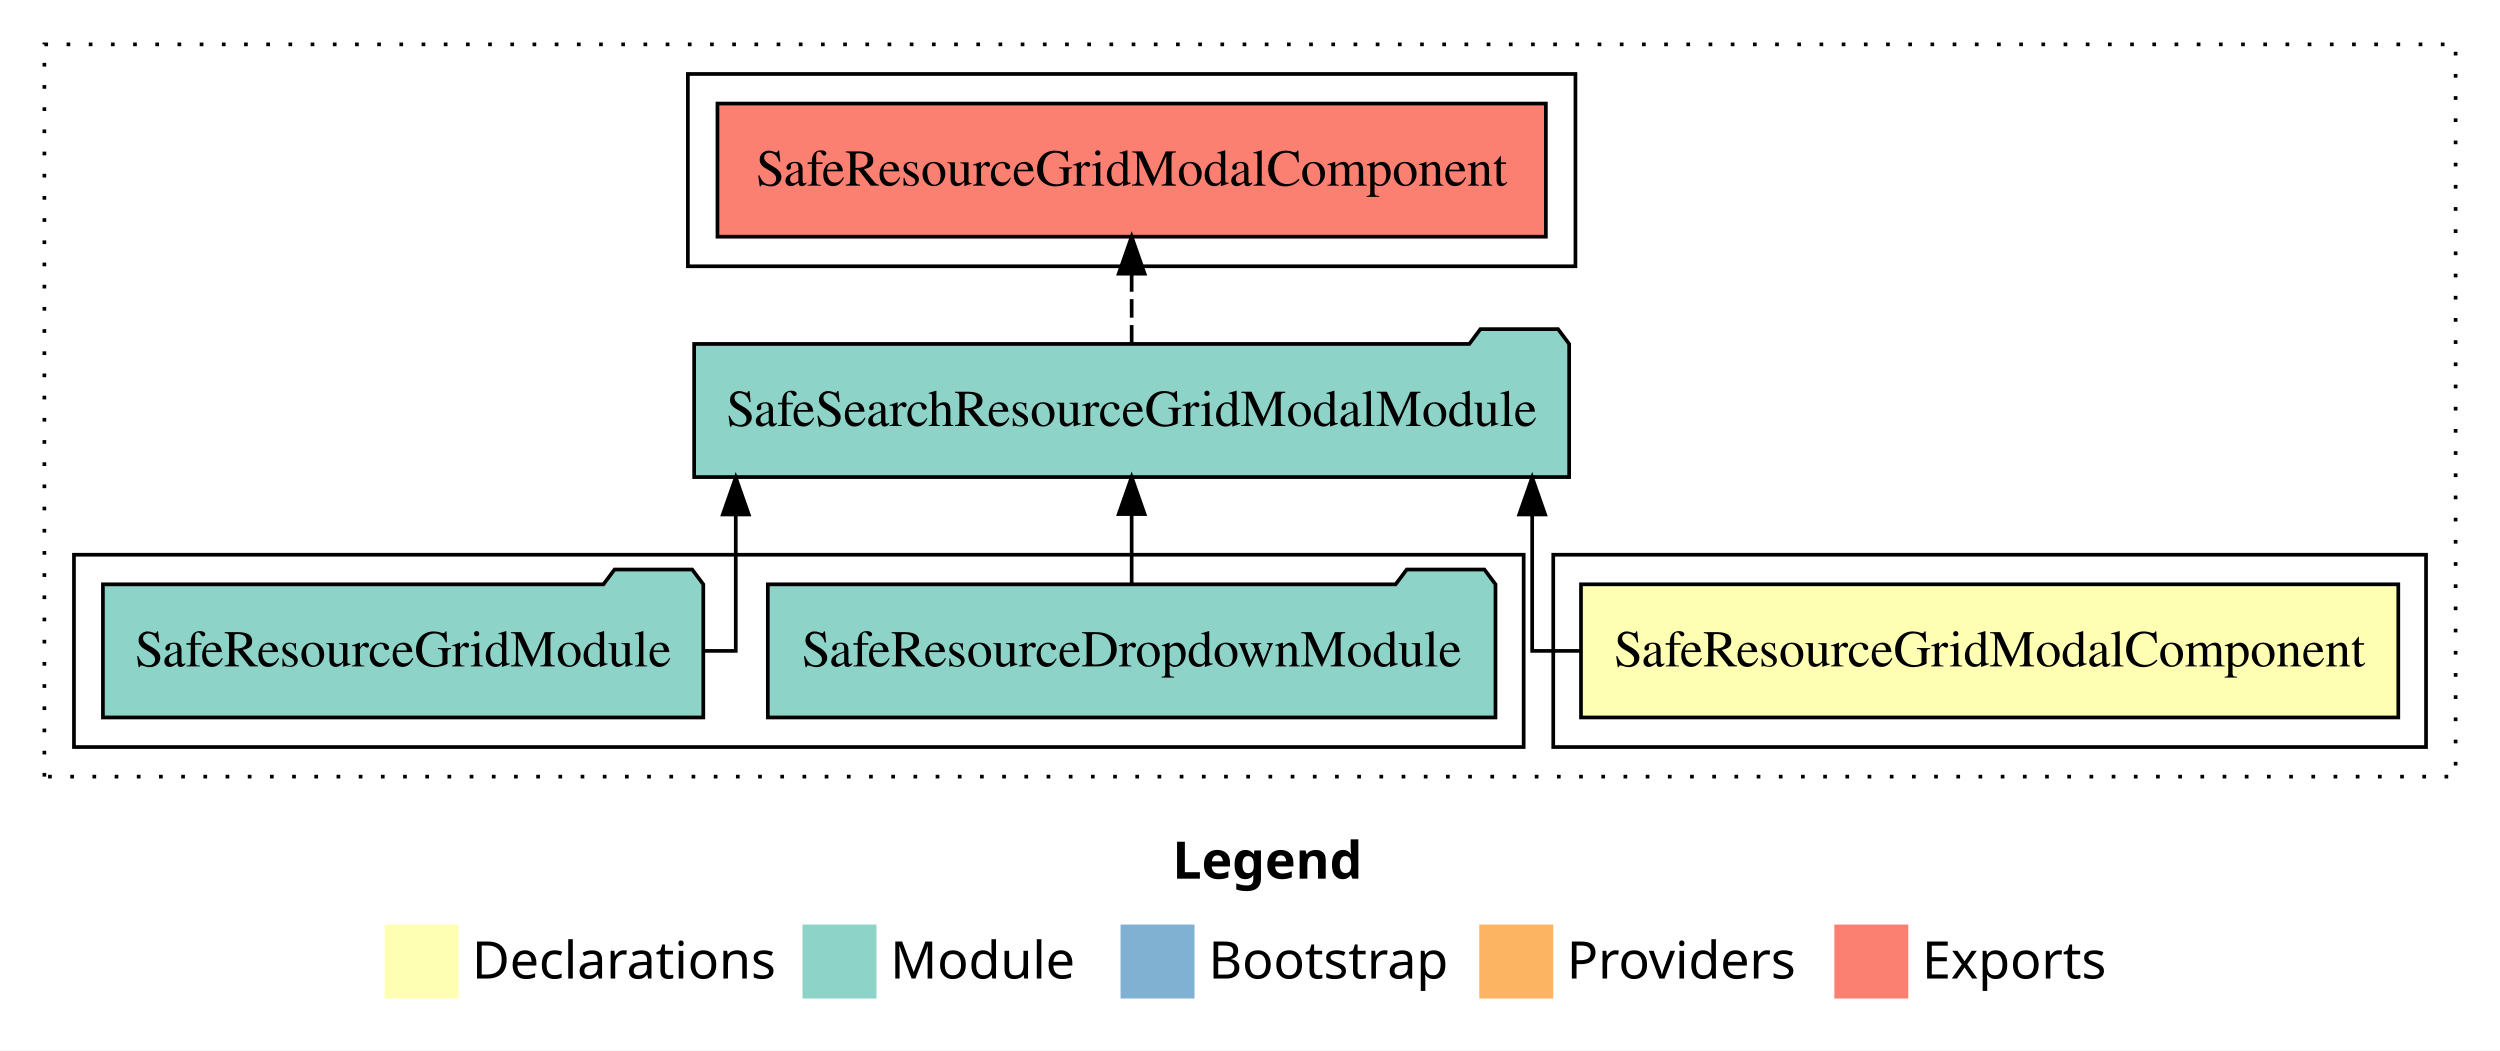
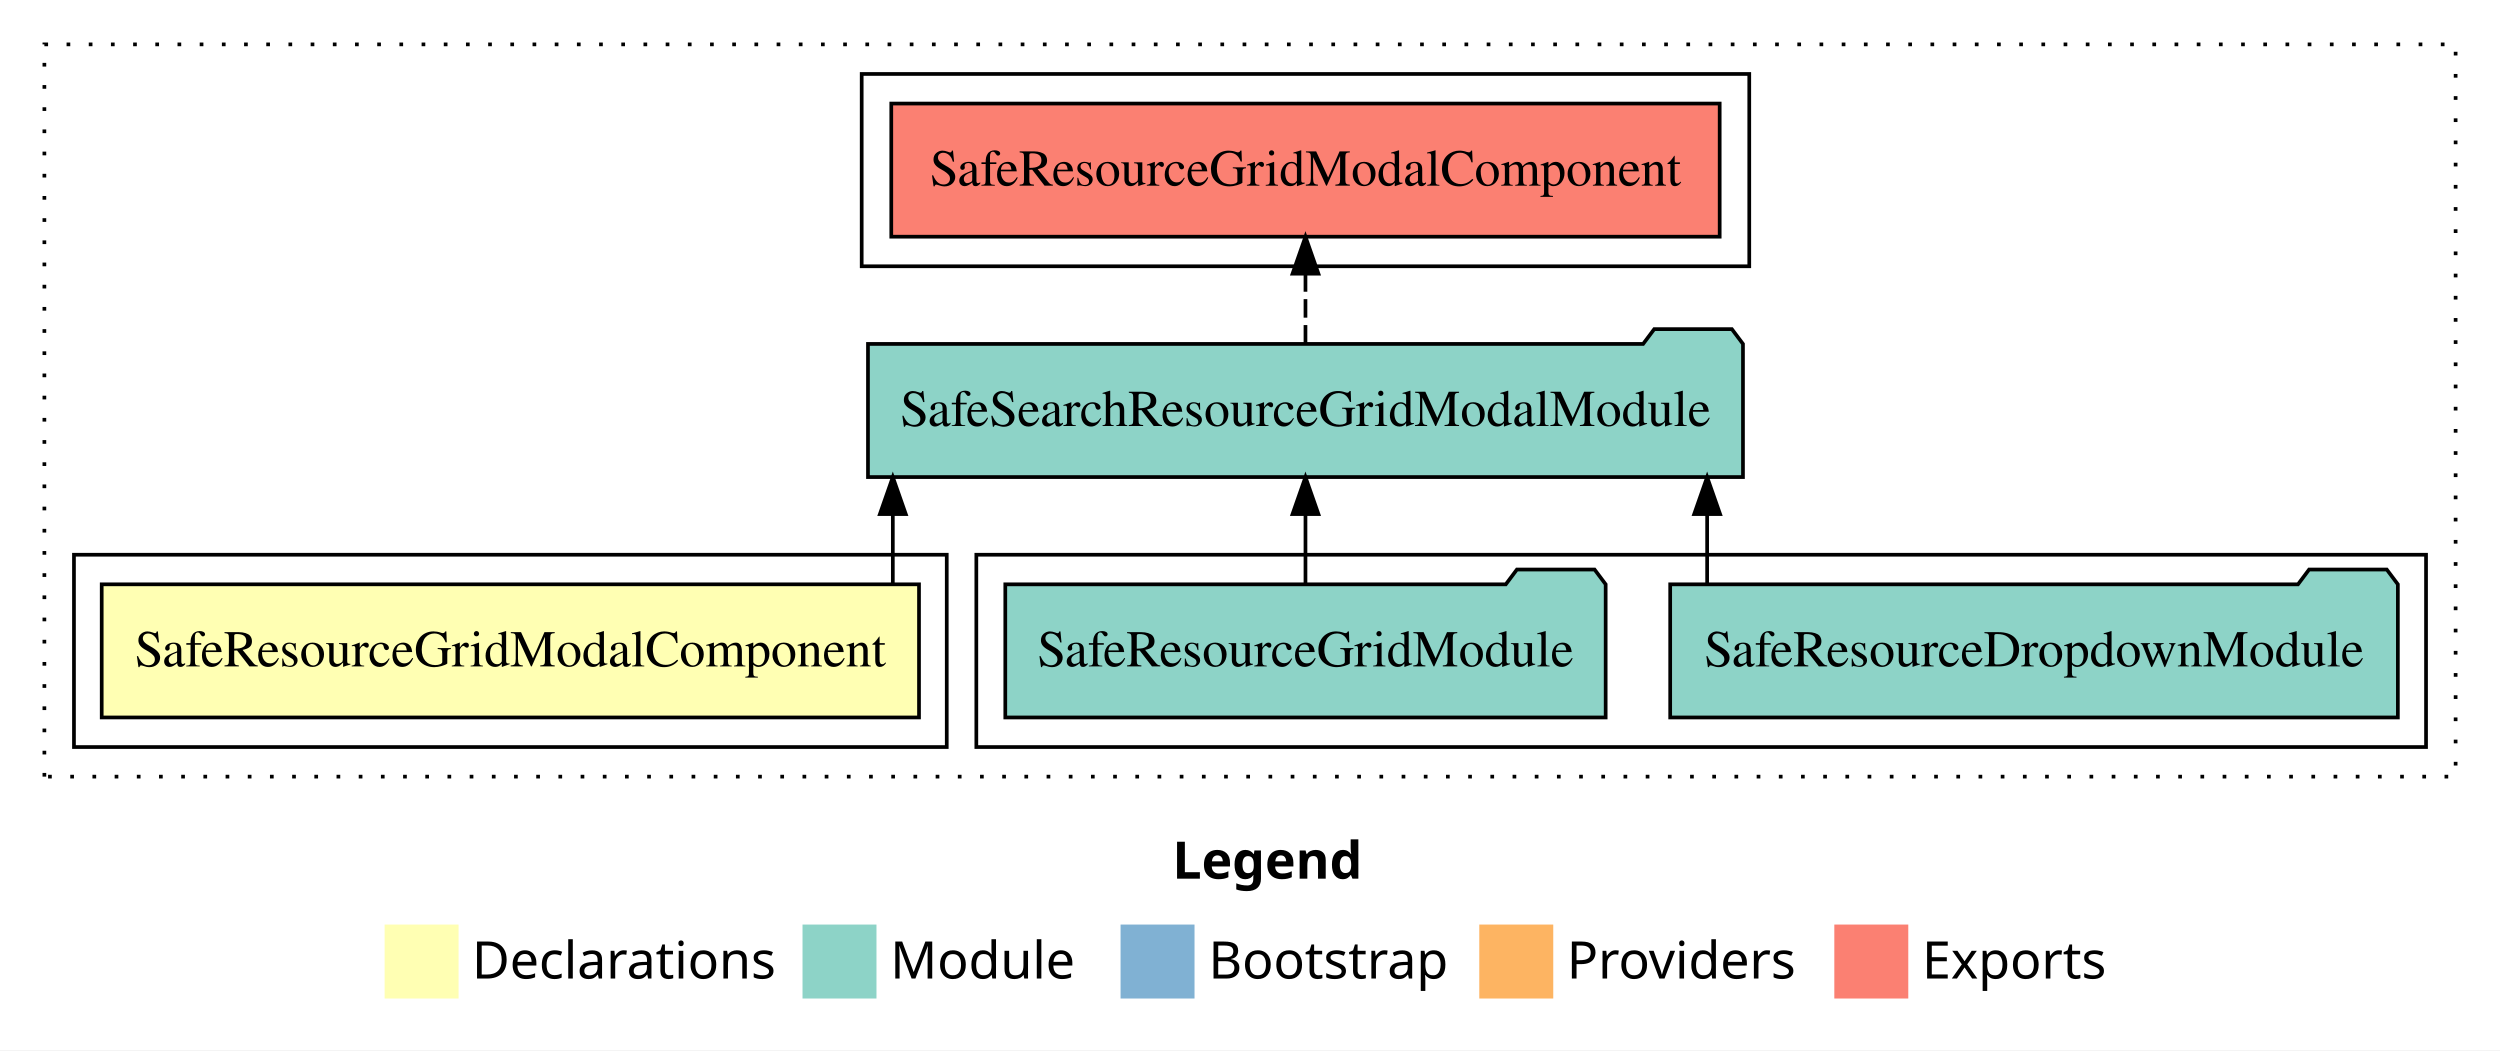
<svg xmlns="http://www.w3.org/2000/svg" width="676pt" height="284pt" viewBox="0.00 0.00 676.00 284.00">
  <g id="graph0" class="graph" transform="scale(1 1) rotate(0) translate(4 280)">
    <polygon fill="white" stroke="transparent" points="-4,4 -4,-280 672,-280 672,4 -4,4" />
    <text text-anchor="start" x="313.01" y="-42.4" font-family="sans-serif" font-weight="bold" font-size="14.00">Legend</text>
    <polygon fill="#ffffb3" stroke="transparent" points="100,-10 100,-30 120,-30 120,-10 100,-10" />
    <text text-anchor="start" x="123.63" y="-15.4" font-family="sans-serif" font-size="14.00">  Declarations</text>
    <polygon fill="#8dd3c7" stroke="transparent" points="213,-10 213,-30 233,-30 233,-10 213,-10" />
    <text text-anchor="start" x="236.73" y="-15.4" font-family="sans-serif" font-size="14.00">  Module</text>
    <polygon fill="#80b1d3" stroke="transparent" points="299,-10 299,-30 319,-30 319,-10 299,-10" />
    <text text-anchor="start" x="322.78" y="-15.4" font-family="sans-serif" font-size="14.00">  Bootstrap</text>
    <polygon fill="#fdb462" stroke="transparent" points="396,-10 396,-30 416,-30 416,-10 396,-10" />
    <text text-anchor="start" x="419.67" y="-15.4" font-family="sans-serif" font-size="14.00">  Providers</text>
    <polygon fill="#fb8072" stroke="transparent" points="492,-10 492,-30 512,-30 512,-10 492,-10" />
    <text text-anchor="start" x="515.73" y="-15.4" font-family="sans-serif" font-size="14.00">  Exports</text>
    <g id="clust1" class="cluster">
      <polygon fill="none" stroke="black" stroke-dasharray="1,5" points="8,-70 8,-268 660,-268 660,-70 8,-70" />
    </g>
+     <g id="clust4" class="cluster">
+       <polygon fill="none" stroke="black" points="260,-78 260,-130 652,-130 652,-78 260,-78" />
+     </g>
    <g id="clust2" class="cluster">
-       <polygon fill="none" stroke="black" points="416,-78 416,-130 652,-130 652,-78 416,-78" />
+       <polygon fill="none" stroke="black" points="16,-78 16,-130 252,-130 252,-78 16,-78" />
    </g>
    <g id="clust5" class="cluster">
-       <polygon fill="none" stroke="black" points="182,-208 182,-260 422,-260 422,-208 182,-208" />
-     </g>
-     <g id="clust4" class="cluster">
-       <polygon fill="none" stroke="black" points="16,-78 16,-130 408,-130 408,-78 16,-78" />
+       <polygon fill="none" stroke="black" points="229,-208 229,-260 469,-260 469,-208 229,-208" />
    </g>
    <g id="node1" class="node">
-       <polygon fill="#ffffb3" stroke="black" points="644.5,-122 423.5,-122 423.5,-86 644.5,-86 644.5,-122" />
-       <text text-anchor="middle" x="534" y="-99.8" font-family="Times,serif" font-size="14.00">SafeResourceGridModalComponent</text>
+       <polygon fill="#ffffb3" stroke="black" points="244.5,-122 23.5,-122 23.5,-86 244.5,-86 244.5,-122" />
+       <text text-anchor="middle" x="134" y="-99.8" font-family="Times,serif" font-size="14.00">SafeResourceGridModalComponent</text>
    </g>
    <g id="node2" class="node">
-       <polygon fill="#8dd3c7" stroke="black" points="420.3,-187 417.3,-191 396.3,-191 393.3,-187 183.7,-187 183.7,-151 420.3,-151 420.3,-187" />
-       <text text-anchor="middle" x="302" y="-164.8" font-family="Times,serif" font-size="14.00">SafeSearchResourceGridModalModule</text>
+       <polygon fill="#8dd3c7" stroke="black" points="467.3,-187 464.3,-191 443.3,-191 440.3,-187 230.7,-187 230.7,-151 467.3,-151 467.3,-187" />
+       <text text-anchor="middle" x="349" y="-164.8" font-family="Times,serif" font-size="14.00">SafeSearchResourceGridModalModule</text>
    </g>
    <g id="edge1" class="edge">
-       <path fill="none" stroke="black" d="M423.53,-104C415.4,-104 410.3,-104 410.3,-104 410.3,-104 410.3,-140.89 410.3,-140.89" />
-       <polygon fill="black" stroke="black" points="406.8,-140.89 410.3,-150.89 413.8,-140.89 406.8,-140.89" />
+       <path fill="none" stroke="black" d="M237.42,-122.11C237.42,-122.11 237.42,-140.99 237.42,-140.99" />
+       <polygon fill="black" stroke="black" points="233.92,-140.99 237.42,-150.99 240.92,-140.99 233.92,-140.99" />
    </g>
    <g id="node5" class="node">
-       <polygon fill="#fb8072" stroke="black" points="414,-252 190,-252 190,-216 414,-216 414,-252" />
-       <text text-anchor="middle" x="302" y="-229.8" font-family="Times,serif" font-size="14.00">SafeResourceGridModalComponent </text>
+       <polygon fill="#fb8072" stroke="black" points="461,-252 237,-252 237,-216 461,-216 461,-252" />
+       <text text-anchor="middle" x="349" y="-229.8" font-family="Times,serif" font-size="14.00">SafeResourceGridModalComponent </text>
    </g>
    <g id="edge4" class="edge">
-       <path fill="none" stroke="black" stroke-dasharray="5,2" d="M302,-187.11C302,-187.11 302,-205.99 302,-205.99" />
-       <polygon fill="black" stroke="black" points="298.5,-205.99 302,-215.99 305.5,-205.99 298.5,-205.99" />
+       <path fill="none" stroke="black" stroke-dasharray="5,2" d="M349,-187.11C349,-187.11 349,-205.99 349,-205.99" />
+       <polygon fill="black" stroke="black" points="345.5,-205.99 349,-215.99 352.5,-205.99 345.5,-205.99" />
    </g>
    <g id="node3" class="node">
-       <polygon fill="#8dd3c7" stroke="black" points="400.38,-122 397.38,-126 376.38,-126 373.38,-122 203.62,-122 203.62,-86 400.38,-86 400.38,-122" />
-       <text text-anchor="middle" x="302" y="-99.8" font-family="Times,serif" font-size="14.00">SafeResourceDropdownModule</text>
+       <polygon fill="#8dd3c7" stroke="black" points="644.38,-122 641.38,-126 620.38,-126 617.38,-122 447.62,-122 447.62,-86 644.38,-86 644.38,-122" />
+       <text text-anchor="middle" x="546" y="-99.8" font-family="Times,serif" font-size="14.00">SafeResourceDropdownModule</text>
    </g>
    <g id="edge2" class="edge">
-       <path fill="none" stroke="black" d="M302,-122.11C302,-122.11 302,-140.99 302,-140.99" />
-       <polygon fill="black" stroke="black" points="298.5,-140.99 302,-150.99 305.5,-140.99 298.5,-140.99" />
+       <path fill="none" stroke="black" d="M457.61,-122.11C457.61,-122.11 457.61,-140.99 457.61,-140.99" />
+       <polygon fill="black" stroke="black" points="454.11,-140.99 457.61,-150.99 461.11,-140.99 454.11,-140.99" />
    </g>
    <g id="node4" class="node">
-       <polygon fill="#8dd3c7" stroke="black" points="186.17,-122 183.17,-126 162.17,-126 159.17,-122 23.83,-122 23.83,-86 186.17,-86 186.17,-122" />
-       <text text-anchor="middle" x="105" y="-99.8" font-family="Times,serif" font-size="14.00">SafeResourceGridModule</text>
+       <polygon fill="#8dd3c7" stroke="black" points="430.17,-122 427.17,-126 406.17,-126 403.17,-122 267.83,-122 267.83,-86 430.17,-86 430.17,-122" />
+       <text text-anchor="middle" x="349" y="-99.8" font-family="Times,serif" font-size="14.00">SafeResourceGridModule</text>
    </g>
    <g id="edge3" class="edge">
-       <path fill="none" stroke="black" d="M186.32,-104C191.65,-104 194.95,-104 194.95,-104 194.95,-104 194.95,-140.89 194.95,-140.89" />
-       <polygon fill="black" stroke="black" points="191.45,-140.89 194.95,-150.89 198.45,-140.89 191.45,-140.89" />
+       <path fill="none" stroke="black" d="M349,-122.11C349,-122.11 349,-140.99 349,-140.99" />
+       <polygon fill="black" stroke="black" points="345.5,-140.99 349,-150.99 352.5,-140.99 345.5,-140.99" />
    </g>
  </g>
</svg>
